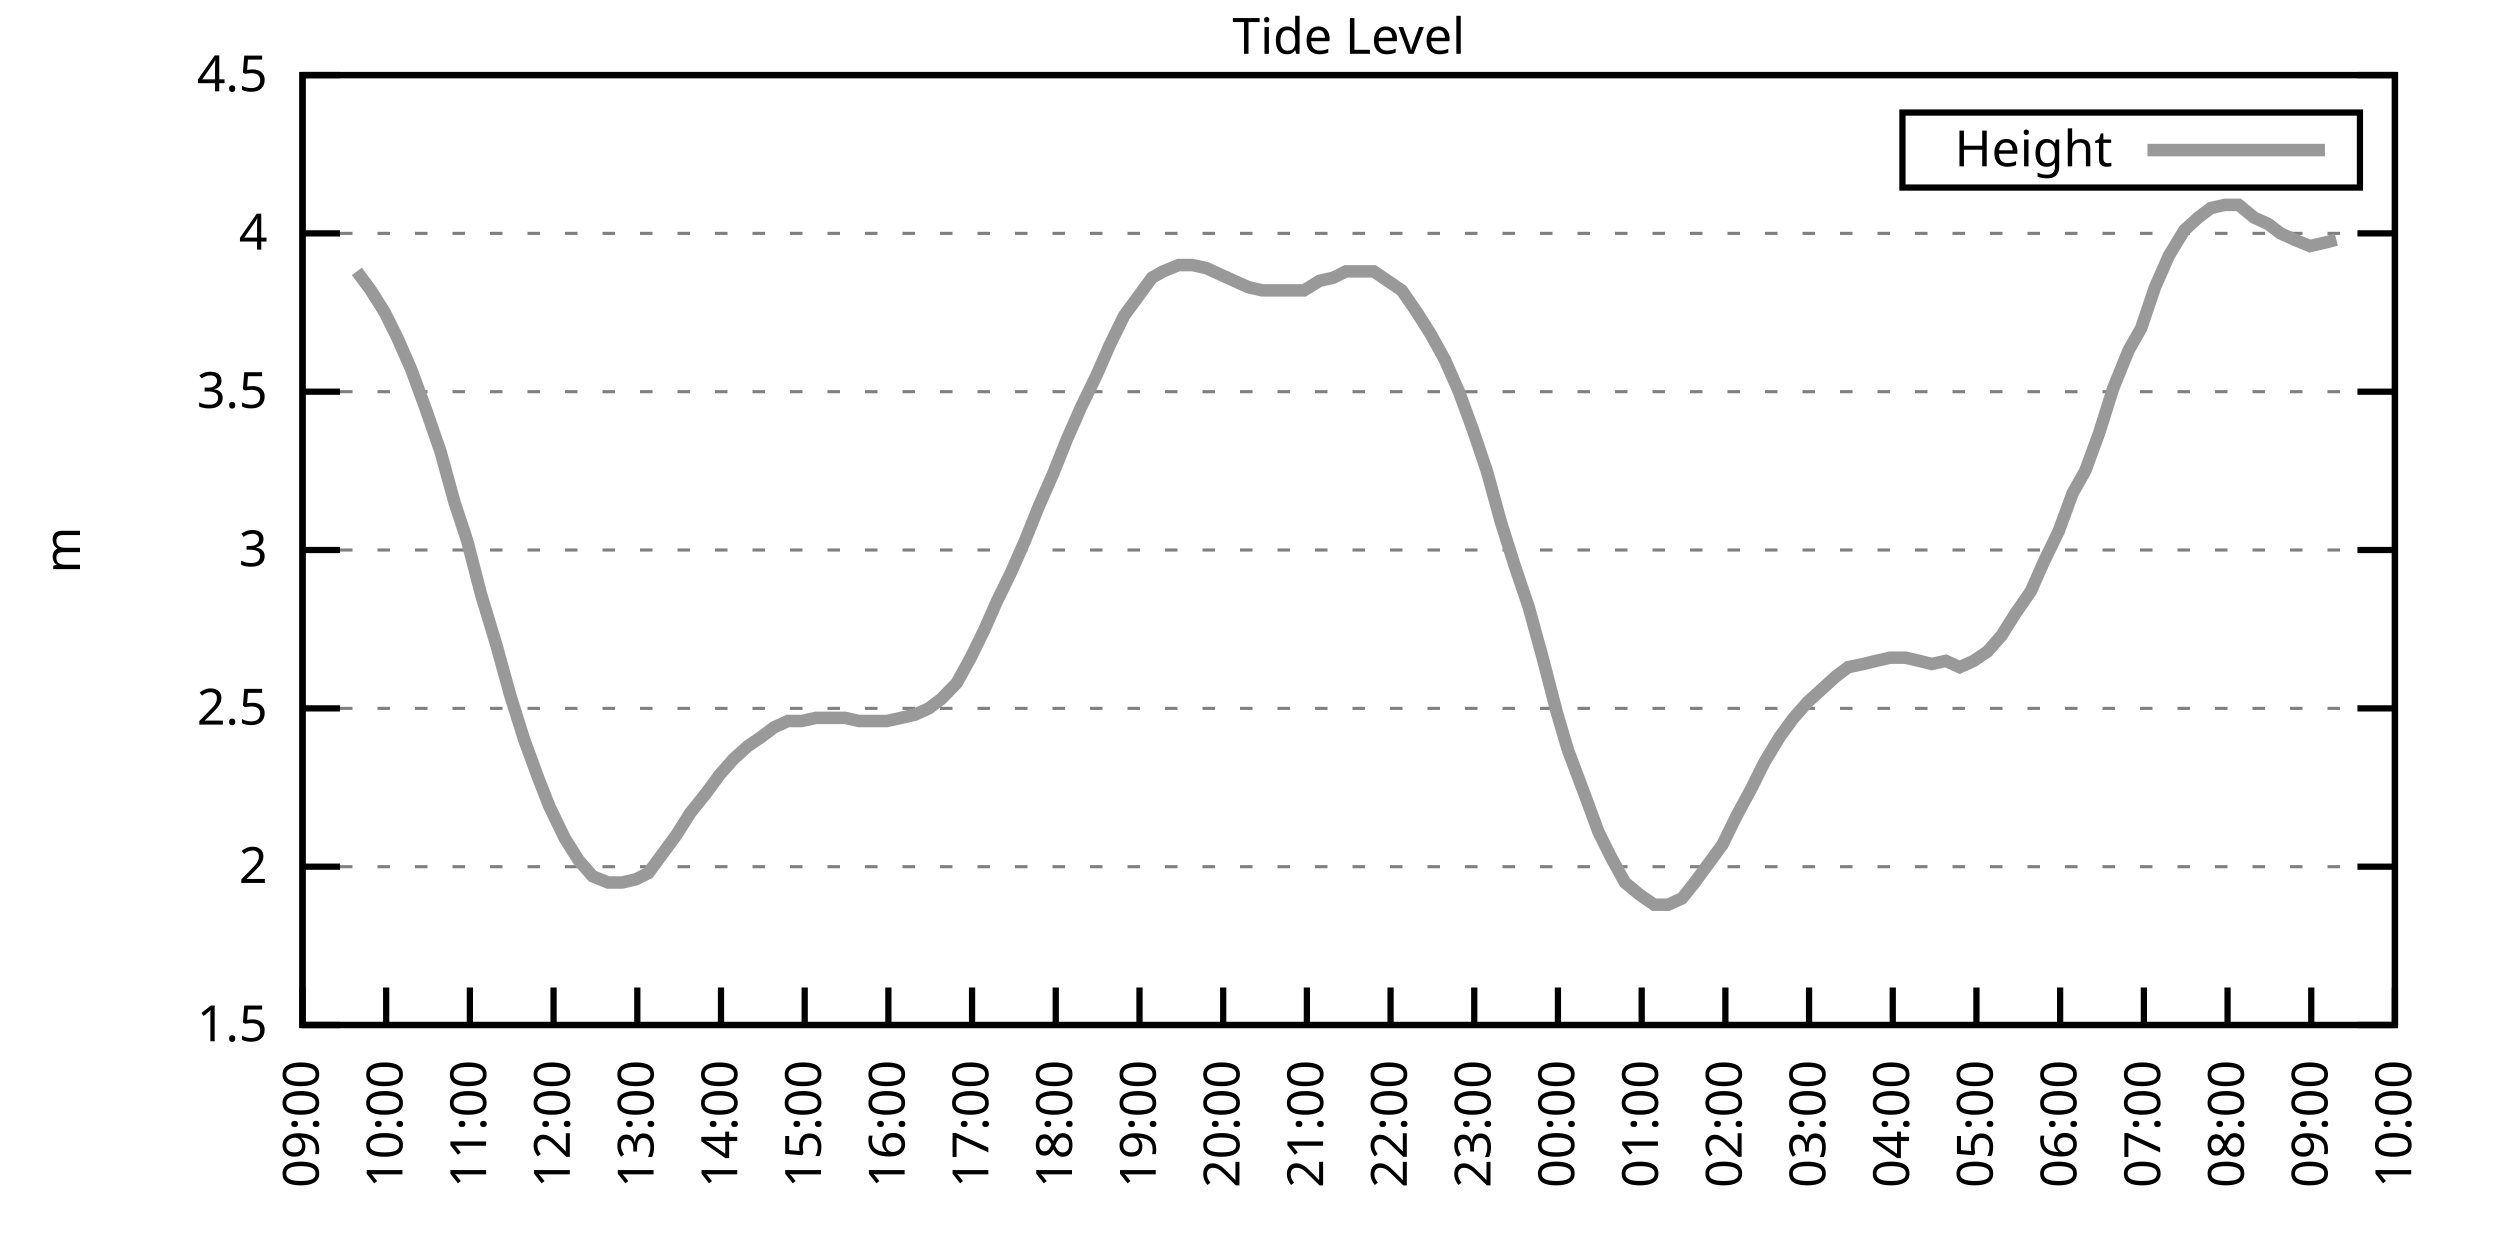
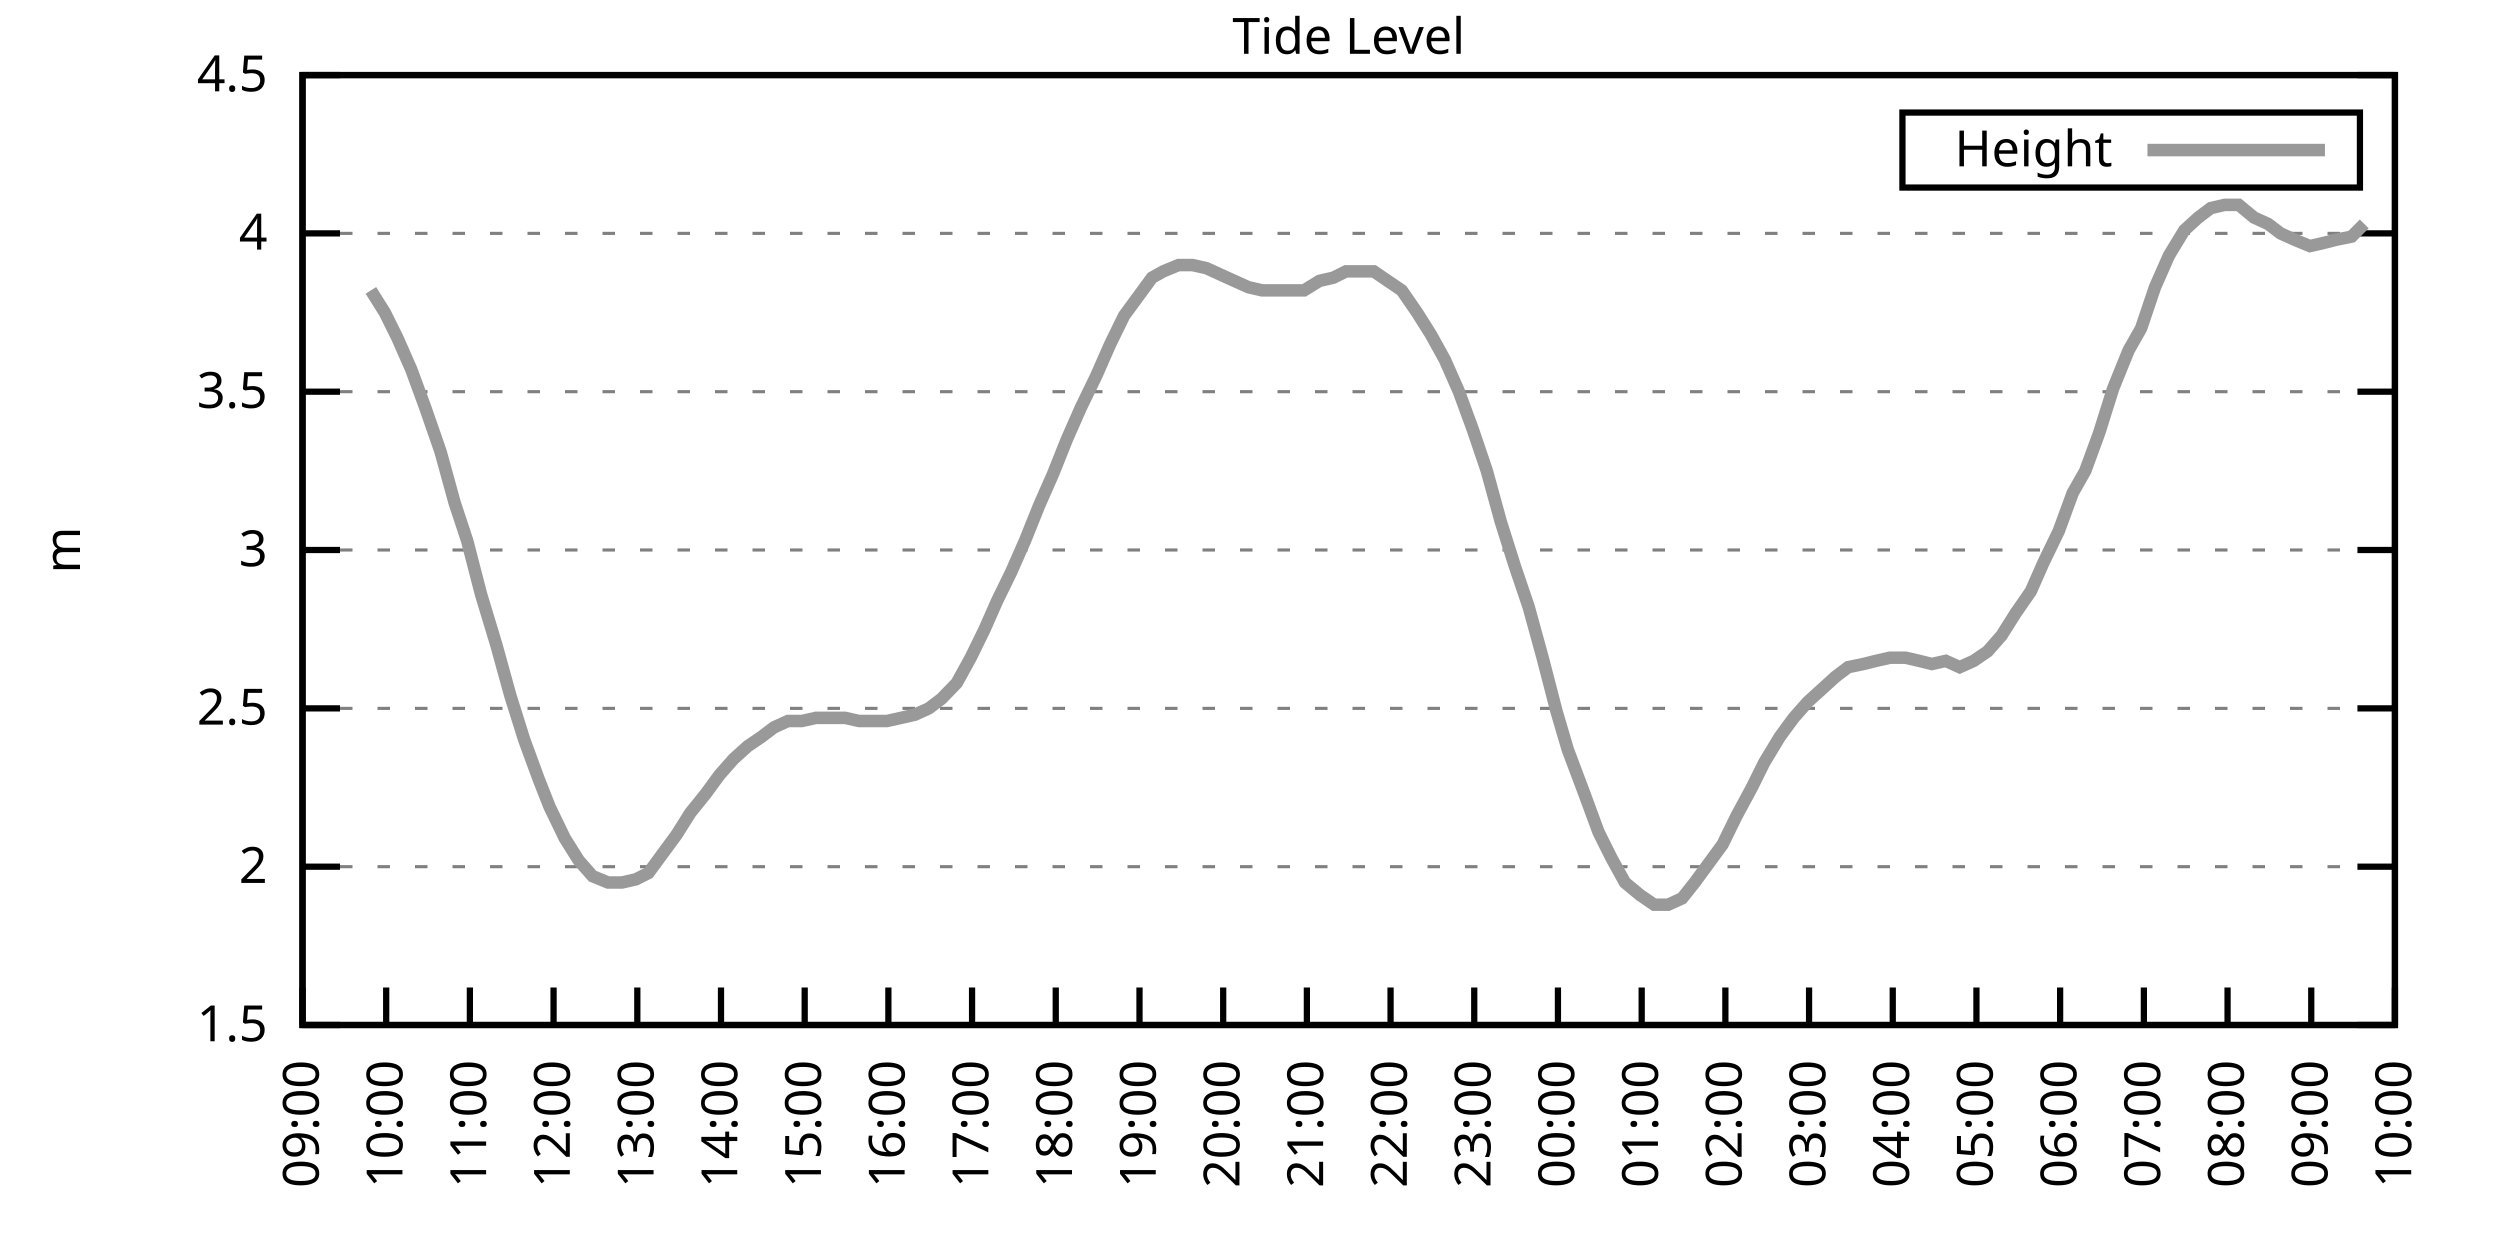
<svg xmlns="http://www.w3.org/2000/svg" xmlns:xlink="http://www.w3.org/1999/xlink" width="400" height="200" viewBox="0 0 400 200">
  <g id="gnuplot_canvas">
    <rect x="0" y="0" width="400" height="200" fill="none" />
    <defs>
      <circle id="gpDot" r="0.5" stroke-width="0.5" stroke="currentColor" />
      <path id="gpPt0" stroke-width="0.333" stroke="currentColor" d="M-1,0 h2 M0,-1 v2" />
      <path id="gpPt1" stroke-width="0.333" stroke="currentColor" d="M-1,-1 L1,1 M1,-1 L-1,1" />
      <path id="gpPt2" stroke-width="0.333" stroke="currentColor" d="M-1,0 L1,0 M0,-1 L0,1 M-1,-1 L1,1 M-1,1 L1,-1" />
      <rect id="gpPt3" stroke-width="0.333" stroke="currentColor" x="-1" y="-1" width="2" height="2" />
      <rect id="gpPt4" stroke-width="0.333" stroke="currentColor" fill="currentColor" x="-1" y="-1" width="2" height="2" />
      <circle id="gpPt5" stroke-width="0.333" stroke="currentColor" cx="0" cy="0" r="1" />
      <use xlink:href="#gpPt5" id="gpPt6" fill="currentColor" stroke="none" />
      <path id="gpPt7" stroke-width="0.333" stroke="currentColor" d="M0,-1.33 L-1.33,0.67 L1.33,0.67 z" />
      <use xlink:href="#gpPt7" id="gpPt8" fill="currentColor" stroke="none" />
      <use xlink:href="#gpPt7" id="gpPt9" stroke="currentColor" transform="rotate(180)" />
      <use xlink:href="#gpPt9" id="gpPt10" fill="currentColor" stroke="none" />
      <use xlink:href="#gpPt3" id="gpPt11" stroke="currentColor" transform="rotate(45)" />
      <use xlink:href="#gpPt11" id="gpPt12" fill="currentColor" stroke="none" />
      <path id="gpPt13" stroke-width="0.333" stroke="currentColor" d="M0,1.330 L1.265,0.411 L0.782,-1.067 L-0.782,-1.076 L-1.265,0.411 z" />
      <use xlink:href="#gpPt13" id="gpPt14" fill="currentColor" stroke="none" />
      <filter id="textbox" filterUnits="objectBoundingBox" x="0" y="0" height="1" width="1">
        <feFlood flood-color="white" flood-opacity="1" result="bgnd" />
        <feComposite in="SourceGraphic" in2="bgnd" operator="atop" />
      </filter>
      <filter id="greybox" filterUnits="objectBoundingBox" x="0" y="0" height="1" width="1">
        <feFlood flood-color="lightgrey" flood-opacity="1" result="grey" />
        <feComposite in="SourceGraphic" in2="grey" operator="atop" />
      </filter>
    </defs>
    <g fill="none" color="white" stroke="currentColor" stroke-width="1.00" stroke-linecap="butt" stroke-linejoin="miter">
</g>
    <g fill="none" color="black" stroke="currentColor" stroke-width="1.00" stroke-linecap="butt" stroke-linejoin="miter">
      <g stroke="none" shape-rendering="crispEdges">
        <polygon fill="rgb(255, 255, 255)" points="48.40,164.00 383.18,164.00 383.18,12.02 48.40,12.02 " />
      </g>
    </g>
    <g fill="none" color="black" stroke="currentColor" stroke-width="1.00" stroke-linecap="butt" stroke-linejoin="miter">
</g>
    <g fill="none" color="black" stroke="black" stroke-width="0.50" stroke-linecap="butt" stroke-linejoin="miter">
</g>
    <g fill="none" color="gray" stroke="currentColor" stroke-width="0.50" stroke-linecap="butt" stroke-linejoin="miter">
      <path stroke="gray" stroke-dasharray="2,4" class="gridline" d="M48.40,164.00 L383.19,164.00  " />
    </g>
    <g fill="none" color="gray" stroke="gray" stroke-width="1.00" stroke-linecap="butt" stroke-linejoin="miter">
</g>
    <g fill="none" color="black" stroke="currentColor" stroke-width="1.00" stroke-linecap="butt" stroke-linejoin="miter">
      <path stroke="black" d="M48.40,164.00 L54.40,164.00 M383.19,164.00 L377.19,164.00  " />
      <g transform="translate(42.80,166.60)" stroke="none" fill="black" font-family="Sans" font-size="8.00" text-anchor="end">
        <text>
          <tspan font-family="Sans"> 1.5</tspan>
        </text>
      </g>
    </g>
    <g fill="none" color="black" stroke="currentColor" stroke-width="1.00" stroke-linecap="butt" stroke-linejoin="miter">
</g>
    <g fill="none" color="black" stroke="black" stroke-width="0.50" stroke-linecap="butt" stroke-linejoin="miter">
</g>
    <g fill="none" color="gray" stroke="currentColor" stroke-width="0.50" stroke-linecap="butt" stroke-linejoin="miter">
      <path stroke="gray" stroke-dasharray="2,4" class="gridline" d="M48.40,138.67 L383.19,138.67  " />
    </g>
    <g fill="none" color="gray" stroke="gray" stroke-width="1.00" stroke-linecap="butt" stroke-linejoin="miter">
</g>
    <g fill="none" color="black" stroke="currentColor" stroke-width="1.00" stroke-linecap="butt" stroke-linejoin="miter">
      <path stroke="black" d="M48.40,138.67 L54.40,138.67 M383.19,138.67 L377.19,138.67  " />
      <g transform="translate(42.80,141.27)" stroke="none" fill="black" font-family="Sans" font-size="8.00" text-anchor="end">
        <text>
          <tspan font-family="Sans"> 2</tspan>
        </text>
      </g>
    </g>
    <g fill="none" color="black" stroke="currentColor" stroke-width="1.00" stroke-linecap="butt" stroke-linejoin="miter">
</g>
    <g fill="none" color="black" stroke="black" stroke-width="0.50" stroke-linecap="butt" stroke-linejoin="miter">
</g>
    <g fill="none" color="gray" stroke="currentColor" stroke-width="0.50" stroke-linecap="butt" stroke-linejoin="miter">
      <path stroke="gray" stroke-dasharray="2,4" class="gridline" d="M48.40,113.34 L383.19,113.34  " />
    </g>
    <g fill="none" color="gray" stroke="gray" stroke-width="1.00" stroke-linecap="butt" stroke-linejoin="miter">
</g>
    <g fill="none" color="black" stroke="currentColor" stroke-width="1.00" stroke-linecap="butt" stroke-linejoin="miter">
      <path stroke="black" d="M48.40,113.34 L54.40,113.34 M383.19,113.34 L377.19,113.34  " />
      <g transform="translate(42.80,115.94)" stroke="none" fill="black" font-family="Sans" font-size="8.00" text-anchor="end">
        <text>
          <tspan font-family="Sans"> 2.5</tspan>
        </text>
      </g>
    </g>
    <g fill="none" color="black" stroke="currentColor" stroke-width="1.00" stroke-linecap="butt" stroke-linejoin="miter">
</g>
    <g fill="none" color="black" stroke="black" stroke-width="0.50" stroke-linecap="butt" stroke-linejoin="miter">
</g>
    <g fill="none" color="gray" stroke="currentColor" stroke-width="0.50" stroke-linecap="butt" stroke-linejoin="miter">
      <path stroke="gray" stroke-dasharray="2,4" class="gridline" d="M48.40,88.00 L383.19,88.00  " />
    </g>
    <g fill="none" color="gray" stroke="gray" stroke-width="1.00" stroke-linecap="butt" stroke-linejoin="miter">
</g>
    <g fill="none" color="black" stroke="currentColor" stroke-width="1.00" stroke-linecap="butt" stroke-linejoin="miter">
      <path stroke="black" d="M48.40,88.00 L54.40,88.00 M383.19,88.00 L377.19,88.00  " />
      <g transform="translate(42.80,90.60)" stroke="none" fill="black" font-family="Sans" font-size="8.00" text-anchor="end">
        <text>
          <tspan font-family="Sans"> 3</tspan>
        </text>
      </g>
    </g>
    <g fill="none" color="black" stroke="currentColor" stroke-width="1.00" stroke-linecap="butt" stroke-linejoin="miter">
</g>
    <g fill="none" color="black" stroke="black" stroke-width="0.50" stroke-linecap="butt" stroke-linejoin="miter">
</g>
    <g fill="none" color="gray" stroke="currentColor" stroke-width="0.50" stroke-linecap="butt" stroke-linejoin="miter">
      <path stroke="gray" stroke-dasharray="2,4" class="gridline" d="M48.40,62.67 L383.19,62.67  " />
    </g>
    <g fill="none" color="gray" stroke="gray" stroke-width="1.00" stroke-linecap="butt" stroke-linejoin="miter">
</g>
    <g fill="none" color="black" stroke="currentColor" stroke-width="1.00" stroke-linecap="butt" stroke-linejoin="miter">
      <path stroke="black" d="M48.40,62.67 L54.40,62.67 M383.19,62.67 L377.19,62.67  " />
      <g transform="translate(42.80,65.27)" stroke="none" fill="black" font-family="Sans" font-size="8.00" text-anchor="end">
        <text>
          <tspan font-family="Sans"> 3.5</tspan>
        </text>
      </g>
    </g>
    <g fill="none" color="black" stroke="currentColor" stroke-width="1.00" stroke-linecap="butt" stroke-linejoin="miter">
</g>
    <g fill="none" color="black" stroke="black" stroke-width="0.50" stroke-linecap="butt" stroke-linejoin="miter">
</g>
    <g fill="none" color="gray" stroke="currentColor" stroke-width="0.50" stroke-linecap="butt" stroke-linejoin="miter">
      <path stroke="gray" stroke-dasharray="2,4" class="gridline" d="M48.40,37.34 L383.19,37.34  " />
    </g>
    <g fill="none" color="gray" stroke="gray" stroke-width="1.00" stroke-linecap="butt" stroke-linejoin="miter">
</g>
    <g fill="none" color="black" stroke="currentColor" stroke-width="1.00" stroke-linecap="butt" stroke-linejoin="miter">
      <path stroke="black" d="M48.40,37.34 L54.40,37.34 M383.19,37.34 L377.19,37.34  " />
      <g transform="translate(42.80,39.94)" stroke="none" fill="black" font-family="Sans" font-size="8.00" text-anchor="end">
        <text>
          <tspan font-family="Sans"> 4</tspan>
        </text>
      </g>
    </g>
    <g fill="none" color="black" stroke="currentColor" stroke-width="1.00" stroke-linecap="butt" stroke-linejoin="miter">
</g>
    <g fill="none" color="black" stroke="black" stroke-width="0.50" stroke-linecap="butt" stroke-linejoin="miter">
</g>
    <g fill="none" color="gray" stroke="currentColor" stroke-width="0.50" stroke-linecap="butt" stroke-linejoin="miter">
      <path stroke="gray" stroke-dasharray="2,4" class="gridline" d="M48.40,12.01 L383.19,12.01  " />
    </g>
    <g fill="none" color="gray" stroke="gray" stroke-width="1.00" stroke-linecap="butt" stroke-linejoin="miter">
</g>
    <g fill="none" color="black" stroke="currentColor" stroke-width="1.00" stroke-linecap="butt" stroke-linejoin="miter">
      <path stroke="black" d="M48.40,12.01 L54.40,12.01 M383.19,12.01 L377.19,12.01  " />
      <g transform="translate(42.80,14.61)" stroke="none" fill="black" font-family="Sans" font-size="8.00" text-anchor="end">
        <text>
          <tspan font-family="Sans"> 4.5</tspan>
        </text>
      </g>
    </g>
    <g fill="none" color="black" stroke="currentColor" stroke-width="1.00" stroke-linecap="butt" stroke-linejoin="miter">
      <path stroke="black" d="M48.40,164.00 L48.40,158.00  " />
      <g transform="translate(51.00,169.60) rotate(270.00)" stroke="none" fill="black" font-family="Sans" font-size="8.00" text-anchor="end">
        <text>
          <tspan font-family="Sans">09:00</tspan>
        </text>
      </g>
    </g>
    <g fill="none" color="black" stroke="currentColor" stroke-width="1.00" stroke-linecap="butt" stroke-linejoin="miter">
      <path stroke="black" d="M61.79,164.00 L61.79,158.00  " />
      <g transform="translate(64.39,169.60) rotate(270.00)" stroke="none" fill="black" font-family="Sans" font-size="8.00" text-anchor="end">
        <text>
          <tspan font-family="Sans">10:00</tspan>
        </text>
      </g>
    </g>
    <g fill="none" color="black" stroke="currentColor" stroke-width="1.00" stroke-linecap="butt" stroke-linejoin="miter">
      <path stroke="black" d="M75.18,164.00 L75.18,158.00  " />
      <g transform="translate(77.78,169.60) rotate(270.00)" stroke="none" fill="black" font-family="Sans" font-size="8.00" text-anchor="end">
        <text>
          <tspan font-family="Sans">11:00</tspan>
        </text>
      </g>
    </g>
    <g fill="none" color="black" stroke="currentColor" stroke-width="1.00" stroke-linecap="butt" stroke-linejoin="miter">
      <path stroke="black" d="M88.57,164.00 L88.57,158.00  " />
      <g transform="translate(91.17,169.60) rotate(270.00)" stroke="none" fill="black" font-family="Sans" font-size="8.00" text-anchor="end">
        <text>
          <tspan font-family="Sans">12:00</tspan>
        </text>
      </g>
    </g>
    <g fill="none" color="black" stroke="currentColor" stroke-width="1.00" stroke-linecap="butt" stroke-linejoin="miter">
      <path stroke="black" d="M101.97,164.00 L101.97,158.00  " />
      <g transform="translate(104.57,169.60) rotate(270.00)" stroke="none" fill="black" font-family="Sans" font-size="8.00" text-anchor="end">
        <text>
          <tspan font-family="Sans">13:00</tspan>
        </text>
      </g>
    </g>
    <g fill="none" color="black" stroke="currentColor" stroke-width="1.00" stroke-linecap="butt" stroke-linejoin="miter">
      <path stroke="black" d="M115.36,164.00 L115.36,158.00  " />
      <g transform="translate(117.96,169.60) rotate(270.00)" stroke="none" fill="black" font-family="Sans" font-size="8.00" text-anchor="end">
        <text>
          <tspan font-family="Sans">14:00</tspan>
        </text>
      </g>
    </g>
    <g fill="none" color="black" stroke="currentColor" stroke-width="1.00" stroke-linecap="butt" stroke-linejoin="miter">
      <path stroke="black" d="M128.75,164.00 L128.75,158.00  " />
      <g transform="translate(131.35,169.60) rotate(270.00)" stroke="none" fill="black" font-family="Sans" font-size="8.00" text-anchor="end">
        <text>
          <tspan font-family="Sans">15:00</tspan>
        </text>
      </g>
    </g>
    <g fill="none" color="black" stroke="currentColor" stroke-width="1.00" stroke-linecap="butt" stroke-linejoin="miter">
      <path stroke="black" d="M142.14,164.00 L142.14,158.00  " />
      <g transform="translate(144.74,169.60) rotate(270.00)" stroke="none" fill="black" font-family="Sans" font-size="8.00" text-anchor="end">
        <text>
          <tspan font-family="Sans">16:00</tspan>
        </text>
      </g>
    </g>
    <g fill="none" color="black" stroke="currentColor" stroke-width="1.00" stroke-linecap="butt" stroke-linejoin="miter">
      <path stroke="black" d="M155.53,164.00 L155.53,158.00  " />
      <g transform="translate(158.13,169.60) rotate(270.00)" stroke="none" fill="black" font-family="Sans" font-size="8.00" text-anchor="end">
        <text>
          <tspan font-family="Sans">17:00</tspan>
        </text>
      </g>
    </g>
    <g fill="none" color="black" stroke="currentColor" stroke-width="1.00" stroke-linecap="butt" stroke-linejoin="miter">
      <path stroke="black" d="M168.92,164.00 L168.92,158.00  " />
      <g transform="translate(171.52,169.60) rotate(270.00)" stroke="none" fill="black" font-family="Sans" font-size="8.00" text-anchor="end">
        <text>
          <tspan font-family="Sans">18:00</tspan>
        </text>
      </g>
    </g>
    <g fill="none" color="black" stroke="currentColor" stroke-width="1.00" stroke-linecap="butt" stroke-linejoin="miter">
      <path stroke="black" d="M182.32,164.00 L182.32,158.00  " />
      <g transform="translate(184.92,169.60) rotate(270.00)" stroke="none" fill="black" font-family="Sans" font-size="8.00" text-anchor="end">
        <text>
          <tspan font-family="Sans">19:00</tspan>
        </text>
      </g>
    </g>
    <g fill="none" color="black" stroke="currentColor" stroke-width="1.00" stroke-linecap="butt" stroke-linejoin="miter">
      <path stroke="black" d="M195.71,164.00 L195.71,158.00  " />
      <g transform="translate(198.31,169.60) rotate(270.00)" stroke="none" fill="black" font-family="Sans" font-size="8.00" text-anchor="end">
        <text>
          <tspan font-family="Sans">20:00</tspan>
        </text>
      </g>
    </g>
    <g fill="none" color="black" stroke="currentColor" stroke-width="1.00" stroke-linecap="butt" stroke-linejoin="miter">
      <path stroke="black" d="M209.10,164.00 L209.10,158.00  " />
      <g transform="translate(211.70,169.60) rotate(270.00)" stroke="none" fill="black" font-family="Sans" font-size="8.00" text-anchor="end">
        <text>
          <tspan font-family="Sans">21:00</tspan>
        </text>
      </g>
    </g>
    <g fill="none" color="black" stroke="currentColor" stroke-width="1.00" stroke-linecap="butt" stroke-linejoin="miter">
      <path stroke="black" d="M222.49,164.00 L222.49,158.00  " />
      <g transform="translate(225.09,169.60) rotate(270.00)" stroke="none" fill="black" font-family="Sans" font-size="8.00" text-anchor="end">
        <text>
          <tspan font-family="Sans">22:00</tspan>
        </text>
      </g>
    </g>
    <g fill="none" color="black" stroke="currentColor" stroke-width="1.00" stroke-linecap="butt" stroke-linejoin="miter">
      <path stroke="black" d="M235.88,164.00 L235.88,158.00  " />
      <g transform="translate(238.48,169.60) rotate(270.00)" stroke="none" fill="black" font-family="Sans" font-size="8.00" text-anchor="end">
        <text>
          <tspan font-family="Sans">23:00</tspan>
        </text>
      </g>
    </g>
    <g fill="none" color="black" stroke="currentColor" stroke-width="1.00" stroke-linecap="butt" stroke-linejoin="miter">
      <path stroke="black" d="M249.27,164.00 L249.27,158.00  " />
      <g transform="translate(251.87,169.60) rotate(270.00)" stroke="none" fill="black" font-family="Sans" font-size="8.00" text-anchor="end">
        <text>
          <tspan font-family="Sans">00:00</tspan>
        </text>
      </g>
    </g>
    <g fill="none" color="black" stroke="currentColor" stroke-width="1.00" stroke-linecap="butt" stroke-linejoin="miter">
      <path stroke="black" d="M262.67,164.00 L262.67,158.00  " />
      <g transform="translate(265.27,169.60) rotate(270.00)" stroke="none" fill="black" font-family="Sans" font-size="8.00" text-anchor="end">
        <text>
          <tspan font-family="Sans">01:00</tspan>
        </text>
      </g>
    </g>
    <g fill="none" color="black" stroke="currentColor" stroke-width="1.00" stroke-linecap="butt" stroke-linejoin="miter">
      <path stroke="black" d="M276.06,164.00 L276.06,158.00  " />
      <g transform="translate(278.66,169.60) rotate(270.00)" stroke="none" fill="black" font-family="Sans" font-size="8.00" text-anchor="end">
        <text>
          <tspan font-family="Sans">02:00</tspan>
        </text>
      </g>
    </g>
    <g fill="none" color="black" stroke="currentColor" stroke-width="1.00" stroke-linecap="butt" stroke-linejoin="miter">
      <path stroke="black" d="M289.45,164.00 L289.45,158.00  " />
      <g transform="translate(292.05,169.60) rotate(270.00)" stroke="none" fill="black" font-family="Sans" font-size="8.00" text-anchor="end">
        <text>
          <tspan font-family="Sans">03:00</tspan>
        </text>
      </g>
    </g>
    <g fill="none" color="black" stroke="currentColor" stroke-width="1.00" stroke-linecap="butt" stroke-linejoin="miter">
      <path stroke="black" d="M302.84,164.00 L302.84,158.00  " />
      <g transform="translate(305.44,169.60) rotate(270.00)" stroke="none" fill="black" font-family="Sans" font-size="8.00" text-anchor="end">
        <text>
          <tspan font-family="Sans">04:00</tspan>
        </text>
      </g>
    </g>
    <g fill="none" color="black" stroke="currentColor" stroke-width="1.00" stroke-linecap="butt" stroke-linejoin="miter">
      <path stroke="black" d="M316.23,164.00 L316.23,158.00  " />
      <g transform="translate(318.83,169.60) rotate(270.00)" stroke="none" fill="black" font-family="Sans" font-size="8.00" text-anchor="end">
        <text>
          <tspan font-family="Sans">05:00</tspan>
        </text>
      </g>
    </g>
    <g fill="none" color="black" stroke="currentColor" stroke-width="1.00" stroke-linecap="butt" stroke-linejoin="miter">
      <path stroke="black" d="M329.62,164.00 L329.62,158.00  " />
      <g transform="translate(332.22,169.60) rotate(270.00)" stroke="none" fill="black" font-family="Sans" font-size="8.00" text-anchor="end">
        <text>
          <tspan font-family="Sans">06:00</tspan>
        </text>
      </g>
    </g>
    <g fill="none" color="black" stroke="currentColor" stroke-width="1.00" stroke-linecap="butt" stroke-linejoin="miter">
      <path stroke="black" d="M343.02,164.00 L343.02,158.00  " />
      <g transform="translate(345.62,169.60) rotate(270.00)" stroke="none" fill="black" font-family="Sans" font-size="8.00" text-anchor="end">
        <text>
          <tspan font-family="Sans">07:00</tspan>
        </text>
      </g>
    </g>
    <g fill="none" color="black" stroke="currentColor" stroke-width="1.00" stroke-linecap="butt" stroke-linejoin="miter">
      <path stroke="black" d="M356.41,164.00 L356.41,158.00  " />
      <g transform="translate(359.01,169.60) rotate(270.00)" stroke="none" fill="black" font-family="Sans" font-size="8.00" text-anchor="end">
        <text>
          <tspan font-family="Sans">08:00</tspan>
        </text>
      </g>
    </g>
    <g fill="none" color="black" stroke="currentColor" stroke-width="1.00" stroke-linecap="butt" stroke-linejoin="miter">
      <path stroke="black" d="M369.80,164.00 L369.80,158.00  " />
      <g transform="translate(372.40,169.60) rotate(270.00)" stroke="none" fill="black" font-family="Sans" font-size="8.00" text-anchor="end">
        <text>
          <tspan font-family="Sans">09:00</tspan>
        </text>
      </g>
    </g>
    <g fill="none" color="black" stroke="currentColor" stroke-width="1.00" stroke-linecap="butt" stroke-linejoin="miter">
      <path stroke="black" d="M383.19,164.00 L383.19,158.00  " />
      <g transform="translate(385.79,169.60) rotate(270.00)" stroke="none" fill="black" font-family="Sans" font-size="8.00" text-anchor="end">
        <text>
          <tspan font-family="Sans">10:00</tspan>
        </text>
      </g>
    </g>
    <g fill="none" color="black" stroke="currentColor" stroke-width="1.00" stroke-linecap="butt" stroke-linejoin="miter">
</g>
    <g fill="none" color="black" stroke="currentColor" stroke-width="1.00" stroke-linecap="butt" stroke-linejoin="miter">
      <path stroke="black" d="M48.40,12.01 L48.40,164.00 L383.19,164.00 L383.19,12.01 L48.40,12.01 Z  " />
    </g>
    <g fill="none" color="black" stroke="currentColor" stroke-width="1.00" stroke-linecap="butt" stroke-linejoin="miter">
</g>
    <g fill="none" color="black" stroke="currentColor" stroke-width="1.00" stroke-linecap="butt" stroke-linejoin="miter">
      <path stroke="black" d="M304.39,30.01 L304.39,18.01 L377.59,18.01 L377.59,30.01 L304.39,30.01 Z  " />
    </g>
    <g id="Tide_level_plot_1">
      <g fill="none" color="white" stroke="black" stroke-width="2.00" stroke-linecap="butt" stroke-linejoin="miter">
</g>
      <g fill="none" color="black" stroke="currentColor" stroke-width="2.00" stroke-linecap="butt" stroke-linejoin="miter">
        <g transform="translate(337.99,26.61)" stroke="none" fill="black" font-family="Sans" font-size="8.00" text-anchor="end">
          <text>
            <tspan font-family="Sans">Height</tspan>
          </text>
        </g>
      </g>
      <g fill="none" color="black" stroke="currentColor" stroke-width="2.00" stroke-linecap="butt" stroke-linejoin="miter">
-         <path stroke="rgb(153, 153, 153)" d="M343.59,24.01 L371.99,24.01 M57.10,43.42 L59.34,46.46 L61.57,50.01 L63.58,54.06 L65.81,59.13 L68.04,65.21   L70.50,72.30 L72.73,80.41 L74.74,86.49 L76.97,95.10 L79.42,103.20 L81.66,111.31 L83.89,118.40 L86.12,124.48   L87.91,129.04 L90.36,134.11 L92.59,137.66 L94.82,140.19 L97.28,141.20 L99.51,141.20 L101.74,140.69 L103.75,139.68   L105.98,136.64 L108.22,133.60 L110.45,130.06 L112.90,127.02 L115.13,123.98 L117.37,121.44 L119.60,119.42 L121.83,117.90   L123.84,116.38 L126.07,115.36 L128.30,115.36 L130.54,114.86 L132.99,114.86 L135.22,114.86 L137.45,115.36 L139.69,115.36   L141.92,115.36 L144.15,114.86 L146.38,114.35 L148.61,113.34 L150.62,111.82 L153.08,109.28 L155.31,105.23 L157.54,100.67   L159.55,96.11 L161.78,91.55 L164.01,86.49 L166.25,80.91 L168.48,75.85 L170.71,70.27 L172.94,65.21 L175.40,60.14   L177.63,55.07 L179.86,50.51 L182.09,47.47 L184.32,44.43 L186.11,43.42 L188.57,42.41 L190.80,42.41 L193.03,42.91   L195.26,43.93 L197.49,44.94 L199.73,45.95 L201.96,46.46 L204.19,46.46 L206.42,46.46 L208.65,46.46 L211.11,44.94   L213.34,44.43 L215.35,43.42 L217.58,43.42 L219.81,43.42 L222.04,44.94 L224.28,46.46 L226.73,50.01 L228.96,53.55   L231.20,57.61 L233.43,62.67 L235.66,68.75 L237.89,75.34 L240.12,83.45 L242.36,90.54 L244.59,97.12 L246.82,105.23   L249.05,113.84 L250.84,119.92 L253.51,127.02 L255.75,133.10 L257.76,137.15 L259.99,141.20 L262.44,143.23 L264.67,144.75   L266.91,144.75 L269.14,143.73 L271.15,141.20 L273.38,138.16 L275.61,135.12 L277.84,130.56 L280.30,126.00 L282.31,121.95   L284.76,117.90 L286.99,114.86 L289.23,112.32 L291.46,110.30 L293.69,108.27 L295.70,106.75 L298.15,106.24 L300.16,105.74   L302.39,105.23 L304.85,105.23 L307.08,105.74 L309.09,106.24 L311.32,105.74 L313.55,106.75 L315.79,105.74 L318.02,104.22   L320.25,101.68 L322.48,98.14 L324.94,94.59 L326.95,90.03 L329.40,84.97 L331.63,78.89 L333.64,75.34 L335.87,69.26   L338.10,62.17 L340.56,56.09 L342.57,52.54 L344.80,45.95 L347.03,40.89 L349.49,36.84 L351.72,34.81 L353.73,33.29   L355.96,32.78 L358.19,32.78 L360.65,34.81 L362.88,35.82 L364.89,37.34 L367.12,38.35 L369.58,39.37 L371.81,38.86   L373.82,38.35  " />
+         <path stroke="rgb(153, 153, 153)" d="M343.59,24.01 L371.99,24.01 M59.34,46.46 L61.57,50.01 L63.58,54.06 L65.81,59.13 L68.04,65.21 L70.50,72.30   L72.73,80.41 L74.74,86.49 L76.97,95.10 L79.42,103.20 L81.66,111.31 L83.89,118.40 L86.12,124.48 L87.91,129.04   L90.36,134.11 L92.59,137.66 L94.82,140.19 L97.28,141.20 L99.51,141.20 L101.74,140.69 L103.75,139.68 L105.98,136.64   L108.22,133.60 L110.45,130.06 L112.90,127.02 L115.13,123.98 L117.37,121.44 L119.60,119.42 L121.83,117.90 L123.84,116.38   L126.07,115.36 L128.30,115.36 L130.54,114.86 L132.99,114.86 L135.22,114.86 L137.45,115.36 L139.69,115.36 L141.92,115.36   L144.15,114.86 L146.38,114.35 L148.61,113.34 L150.62,111.82 L153.08,109.28 L155.31,105.23 L157.54,100.67 L159.55,96.11   L161.78,91.55 L164.01,86.49 L166.25,80.91 L168.48,75.85 L170.71,70.27 L172.94,65.21 L175.40,60.14 L177.63,55.07   L179.86,50.51 L182.09,47.47 L184.32,44.43 L186.11,43.42 L188.57,42.41 L190.80,42.41 L193.03,42.91 L195.26,43.93   L197.49,44.94 L199.73,45.95 L201.96,46.46 L204.19,46.46 L206.42,46.46 L208.65,46.46 L211.11,44.94 L213.34,44.43   L215.35,43.42 L217.58,43.42 L219.81,43.42 L222.04,44.94 L224.28,46.46 L226.73,50.01 L228.96,53.55 L231.20,57.61   L233.43,62.67 L235.66,68.75 L237.89,75.34 L240.12,83.45 L242.36,90.54 L244.59,97.12 L246.82,105.23 L249.05,113.84   L250.84,119.92 L253.51,127.02 L255.75,133.10 L257.76,137.15 L259.99,141.20 L262.44,143.23 L264.67,144.75 L266.91,144.75   L269.14,143.73 L271.15,141.20 L273.38,138.16 L275.61,135.12 L277.84,130.56 L280.30,126.00 L282.31,121.95 L284.76,117.90   L286.99,114.86 L289.23,112.32 L291.46,110.30 L293.69,108.27 L295.70,106.75 L298.15,106.24 L300.16,105.74 L302.39,105.23   L304.85,105.23 L307.08,105.74 L309.09,106.24 L311.32,105.74 L313.55,106.75 L315.79,105.74 L318.02,104.22 L320.25,101.68   L322.48,98.14 L324.94,94.59 L326.95,90.03 L329.40,84.97 L331.63,78.89 L333.64,75.34 L335.87,69.26 L338.10,62.17   L340.56,56.09 L342.57,52.54 L344.80,45.95 L347.03,40.89 L349.49,36.84 L351.72,34.81 L353.73,33.29 L355.96,32.78   L358.19,32.78 L360.65,34.81 L362.88,35.82 L364.89,37.34 L367.12,38.35 L369.58,39.37 L371.81,38.86 L373.82,38.35   L376.27,37.85 L378.28,35.82  " />
      </g>
    </g>
    <g fill="none" color="black" stroke="currentColor" stroke-width="2.00" stroke-linecap="butt" stroke-linejoin="miter">
</g>
    <g fill="none" color="black" stroke="black" stroke-width="1.00" stroke-linecap="butt" stroke-linejoin="miter">
</g>
    <g fill="none" color="black" stroke="currentColor" stroke-width="1.00" stroke-linecap="butt" stroke-linejoin="miter">
      <path stroke="black" d="M48.40,12.01 L48.40,164.00 L383.19,164.00 L383.19,12.01 L48.40,12.01 Z  " />
      <g transform="translate(12.80,88.01) rotate(270.00)" stroke="none" fill="black" font-family="Sans" font-size="8.00" text-anchor="middle">
        <text>
          <tspan font-family="Sans">m</tspan>
        </text>
      </g>
    </g>
    <g fill="none" color="black" stroke="currentColor" stroke-width="1.00" stroke-linecap="butt" stroke-linejoin="miter">
</g>
    <g fill="none" color="black" stroke="currentColor" stroke-width="1.00" stroke-linecap="butt" stroke-linejoin="miter">
      <g transform="translate(215.79,8.61)" stroke="none" fill="black" font-family="Sans" font-size="8.00" text-anchor="middle">
        <text>
          <tspan font-family="Sans">Tide Level</tspan>
        </text>
      </g>
    </g>
    <g fill="none" color="black" stroke="currentColor" stroke-width="1.00" stroke-linecap="butt" stroke-linejoin="miter">
</g>
  </g>
</svg>
